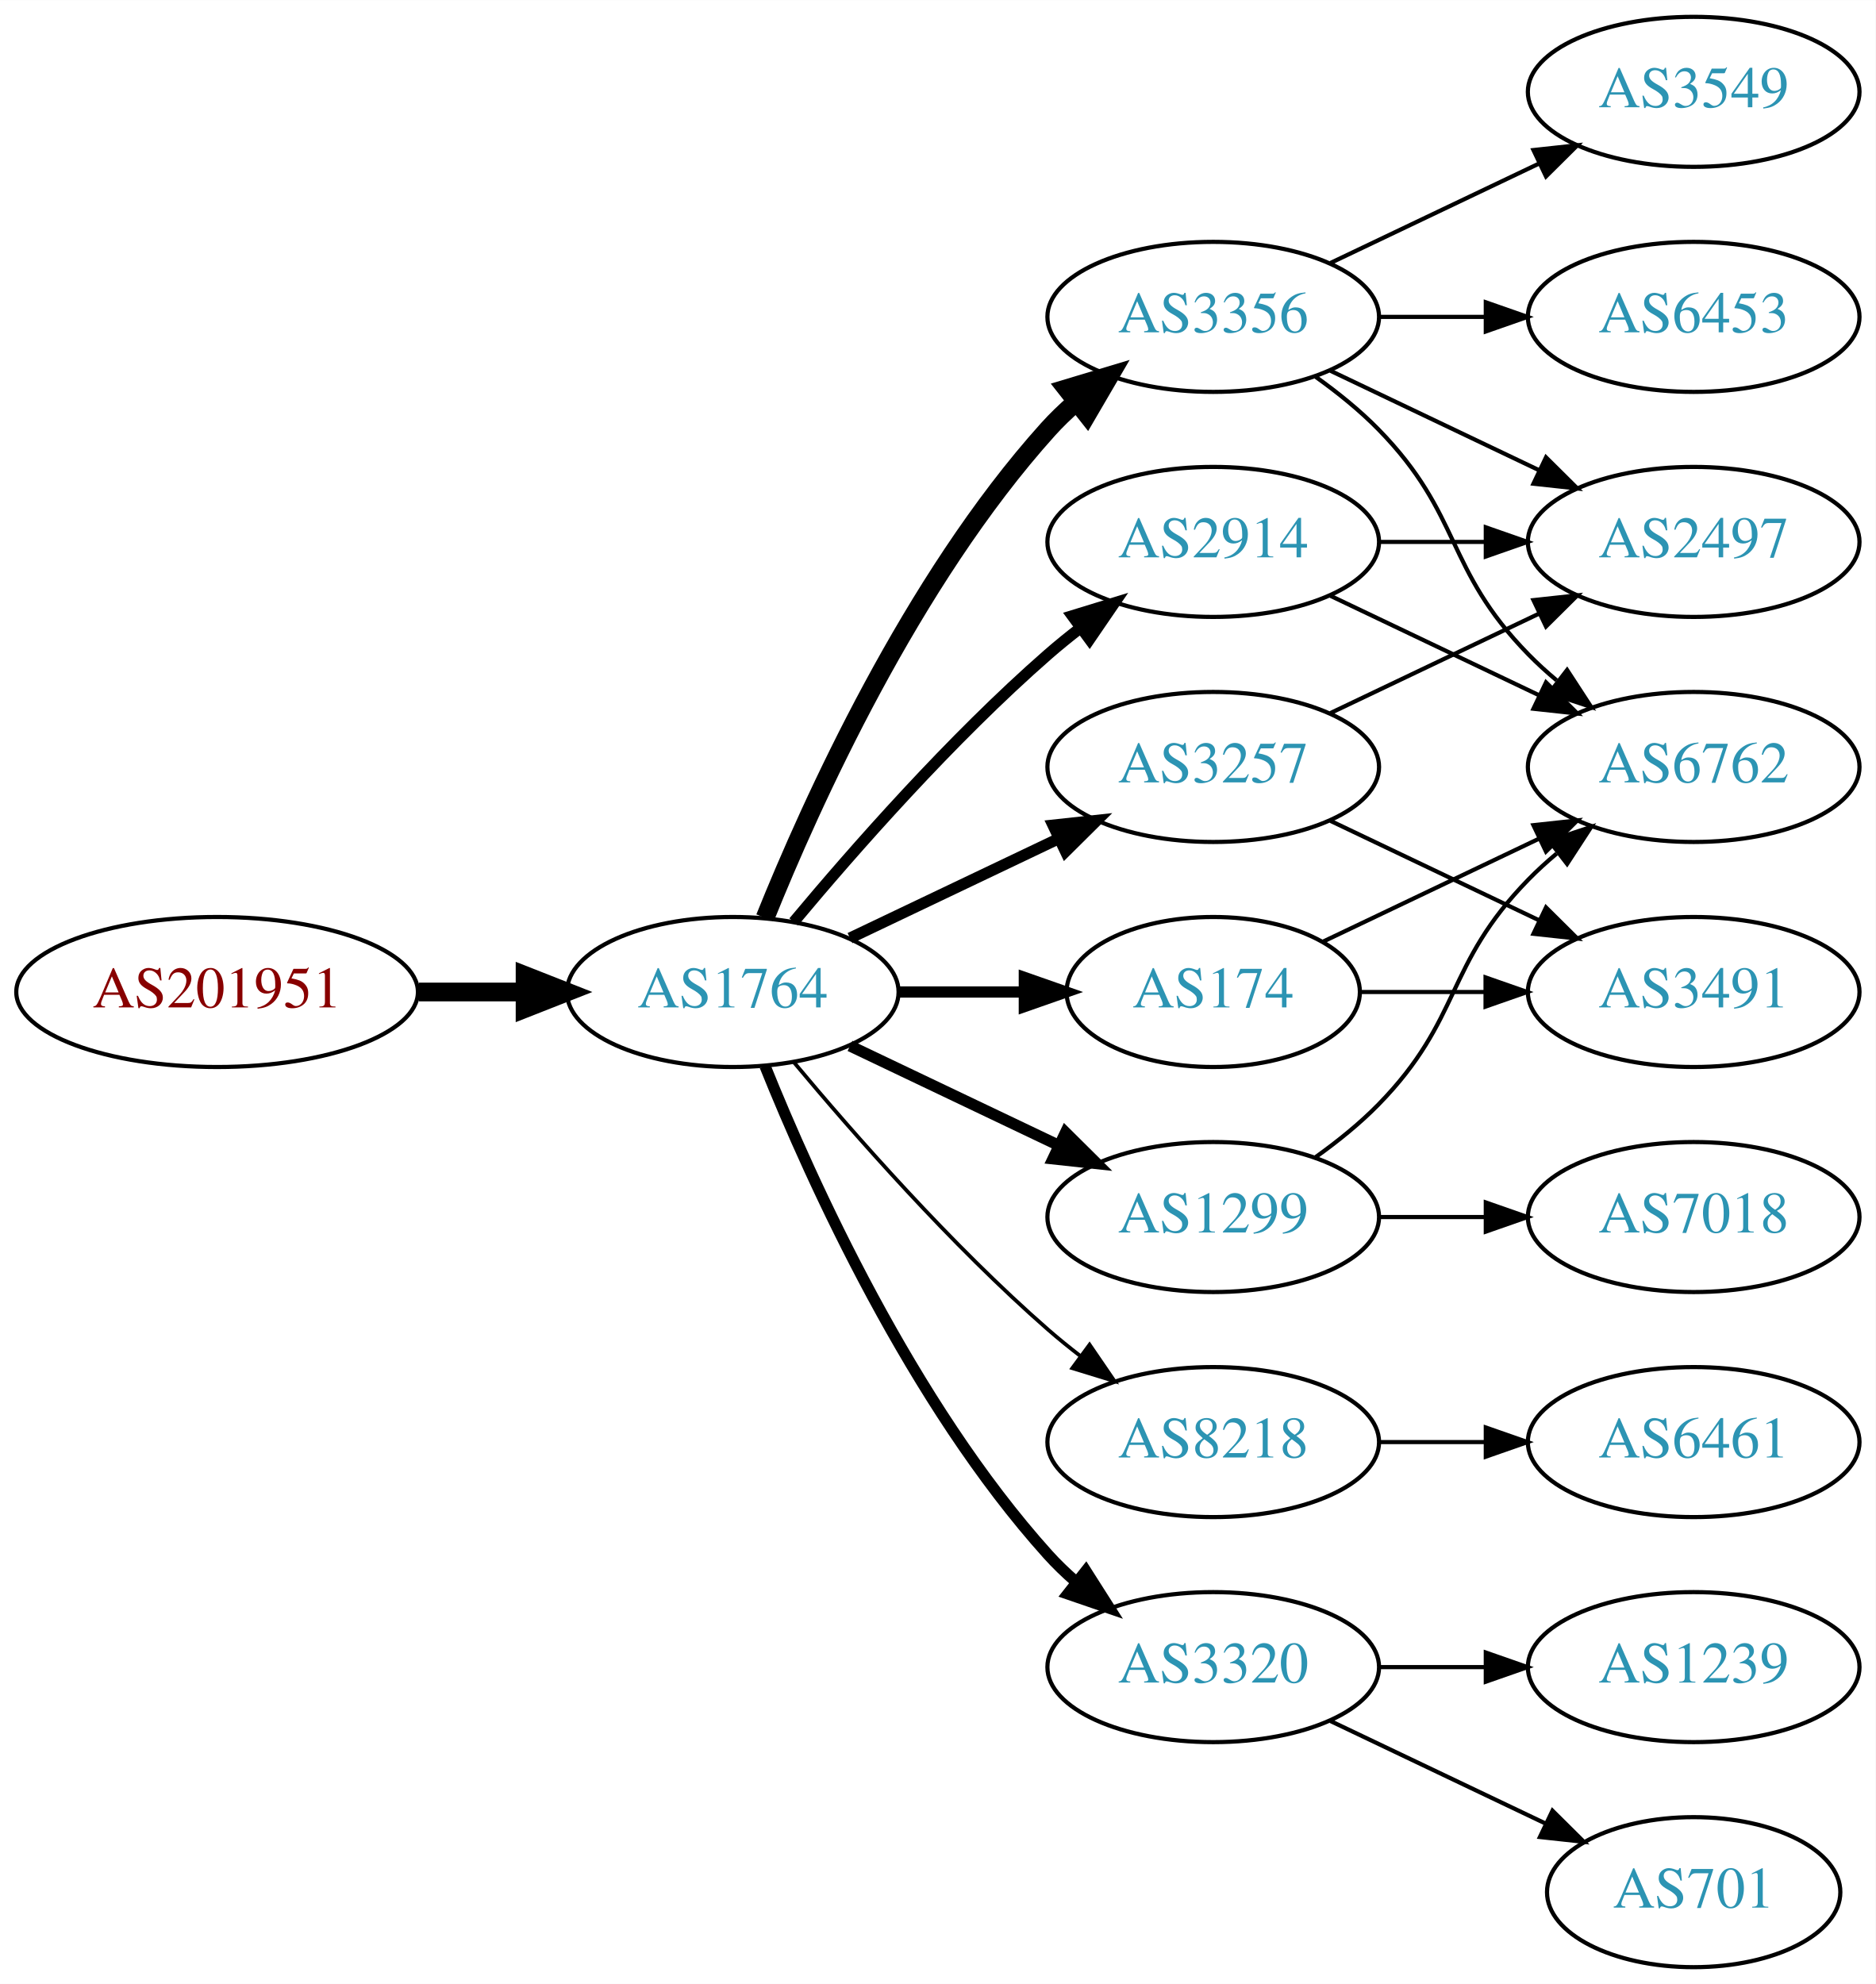
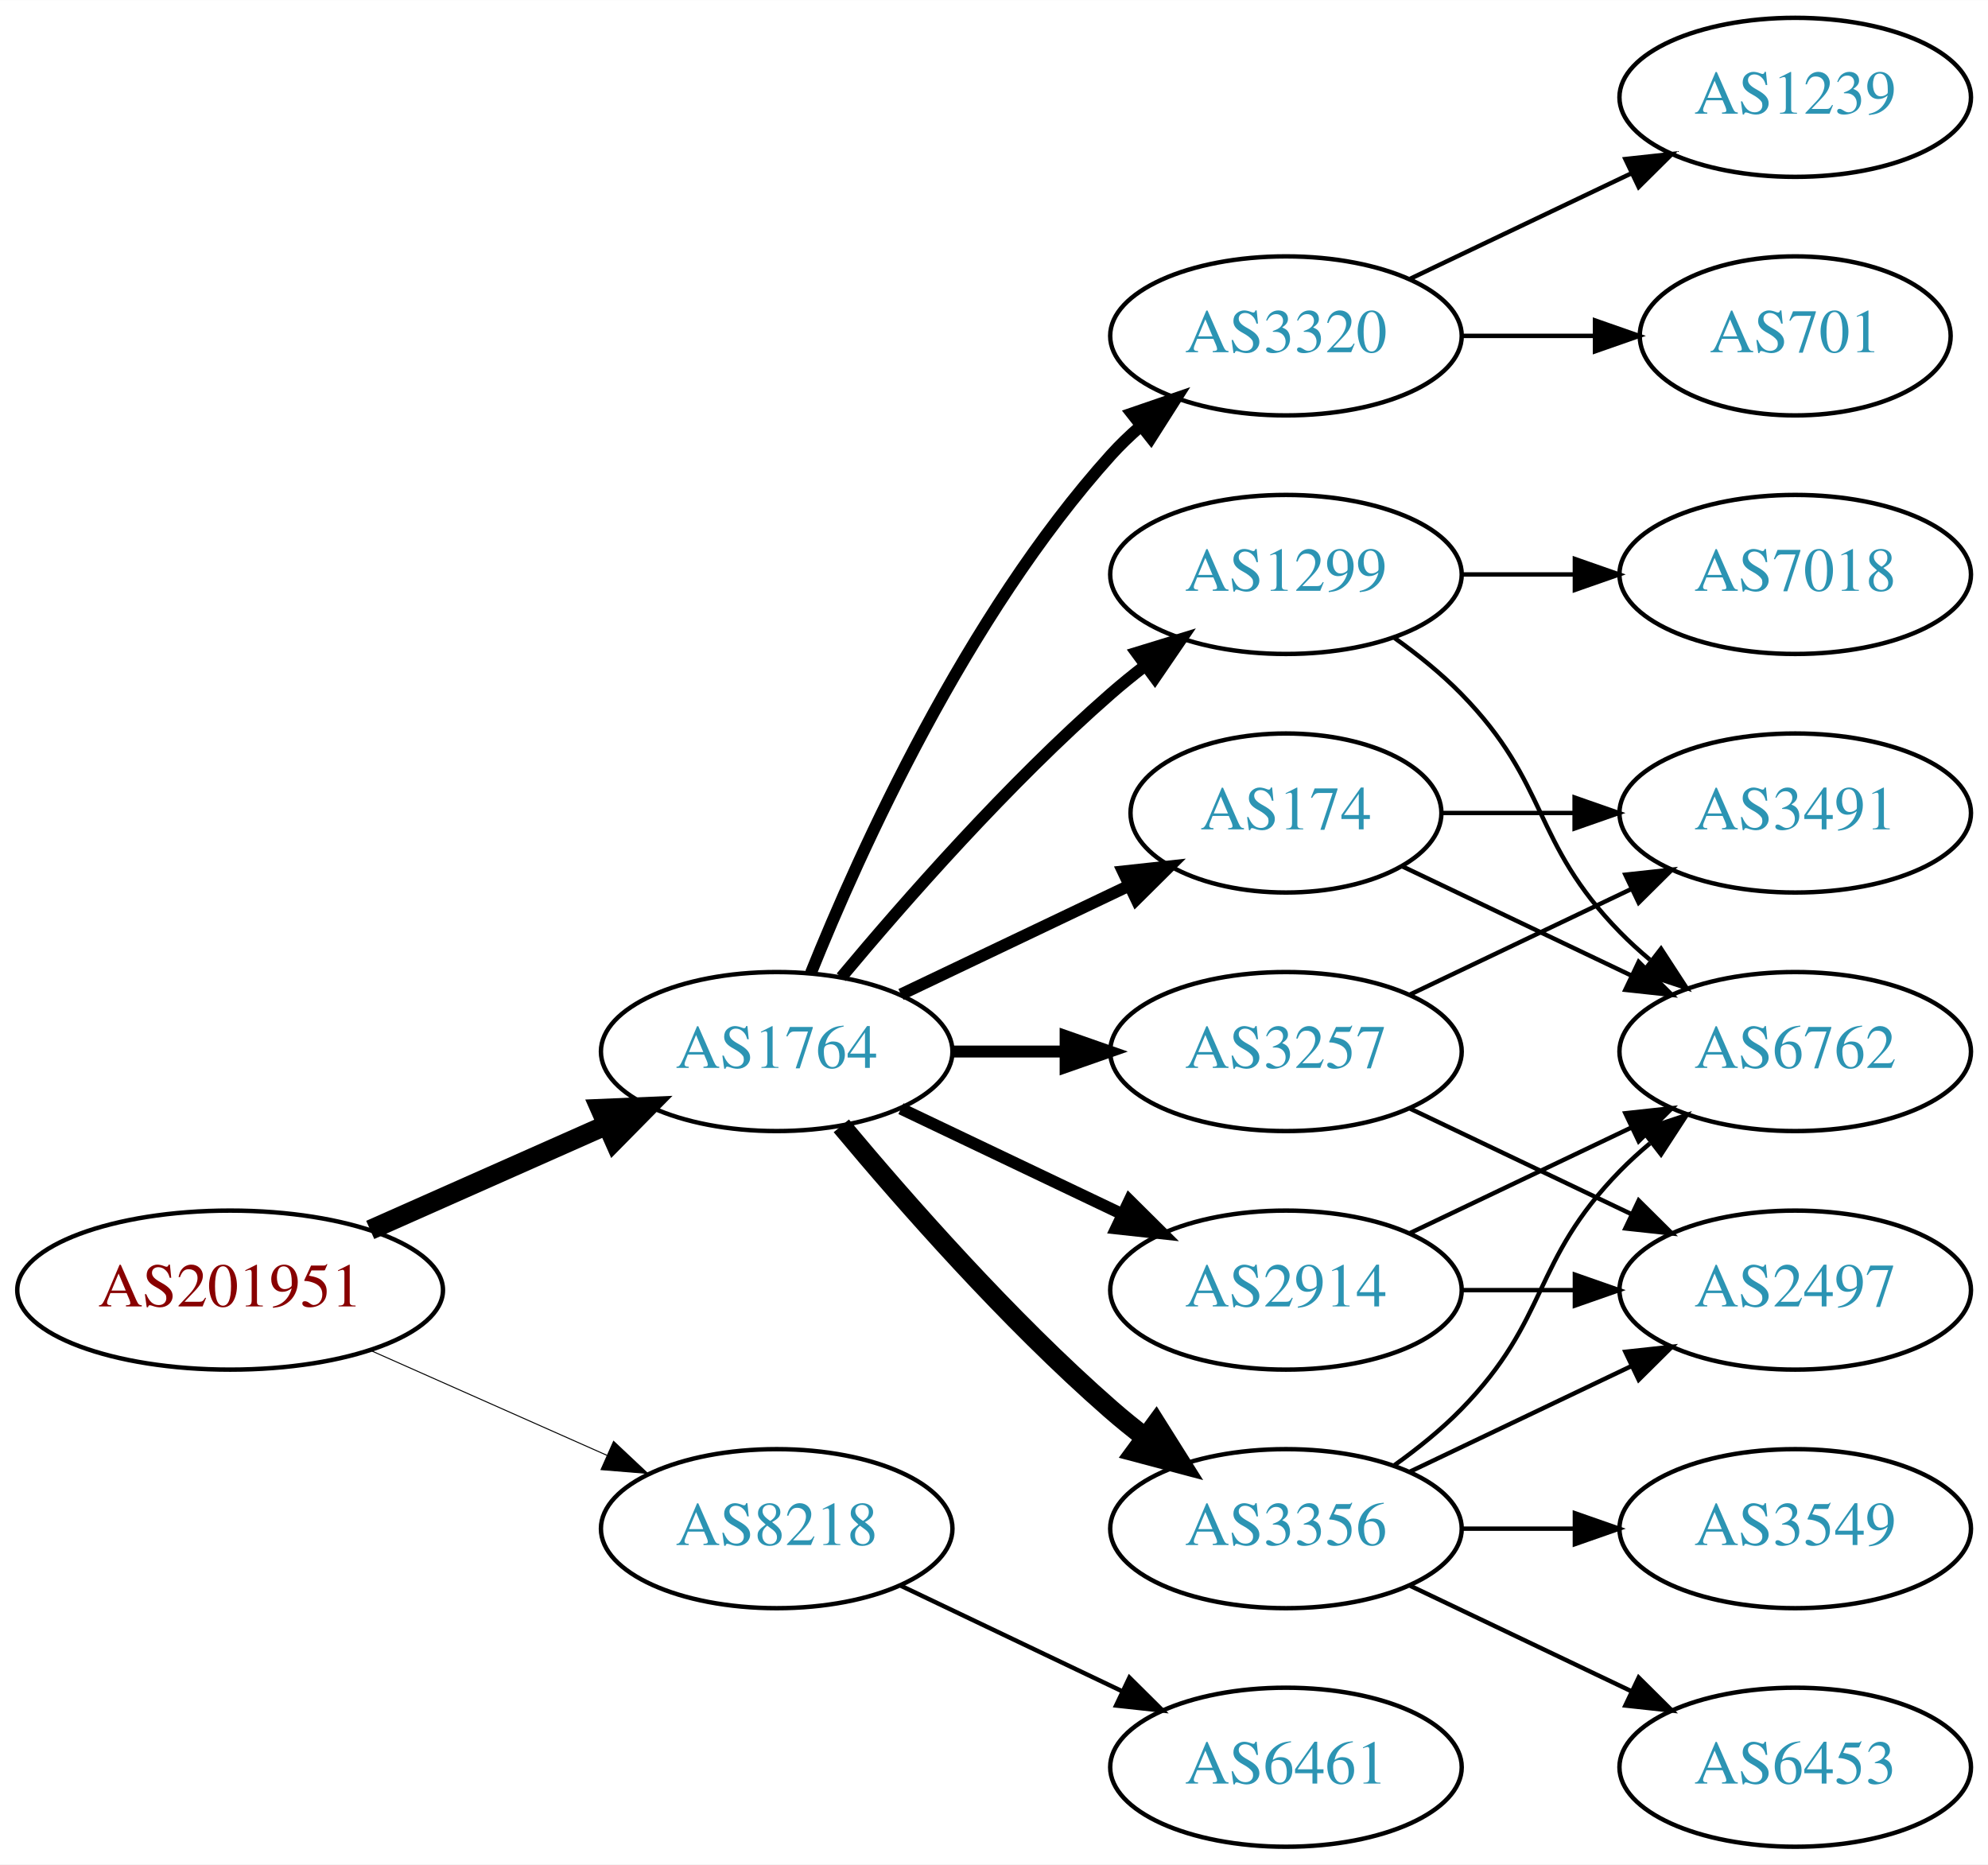
- <svg xmlns="http://www.w3.org/2000/svg" xmlns:xlink="http://www.w3.org/1999/xlink" width="450pt" height="476pt" viewBox="0.00 0.00 450.07 476.00">
-   <g id="graph0" class="graph" transform="scale(1 1) rotate(0) translate(4 472)">
-     <polygon fill="white" stroke="none" points="-4,4 -4,-472 446.07,-472 446.07,4 -4,4" />
+ <svg xmlns="http://www.w3.org/2000/svg" xmlns:xlink="http://www.w3.org/1999/xlink" width="450pt" height="422pt" viewBox="0.00 0.00 450.07 422.00">
+   <g id="graph0" class="graph" transform="scale(1 1) rotate(0) translate(4 418)">
+     <polygon fill="white" stroke="none" points="-4,4 -4,-418 446.07,-418 446.07,4 -4,4" />
    <g id="node1" class="node">
      <g id="a_node1">
        <a xlink:href="/asn/201951" xlink:title="AS201951 ~ DIMOCO Europe GmbH [AT]">
-           <ellipse fill="#ffffff" stroke="black" cx="48.096" cy="-234" rx="48.192" ry="18" />
-           <text text-anchor="middle" x="48.096" y="-230.3" font-family="Times,serif" font-size="14.00" fill="#880000">AS201951</text>
+           <ellipse fill="#ffffff" stroke="black" cx="48.096" cy="-126" rx="48.192" ry="18" />
+           <text text-anchor="middle" x="48.096" y="-122.3" font-family="Times,serif" font-size="14.00" fill="#880000">AS201951</text>
        </a>
      </g>
    </g>
    <g id="node2" class="node">
      <g id="a_node2">
        <a xlink:href="/asn/1764" xlink:title="AS1764 ~ NEXTLAYER-AS [AT]">
-           <ellipse fill="#ffffff" stroke="black" cx="171.838" cy="-234" rx="39.794" ry="18" />
-           <text text-anchor="middle" x="171.838" y="-230.3" font-family="Times,serif" font-size="14.00" fill="#2c94b3">AS1764</text>
+           <ellipse fill="#ffffff" stroke="black" cx="171.838" cy="-180" rx="39.794" ry="18" />
+           <text text-anchor="middle" x="171.838" y="-176.3" font-family="Times,serif" font-size="14.00" fill="#2c94b3">AS1764</text>
        </a>
      </g>
    </g>
    <g id="edge1" class="edge">
-       <path fill="none" stroke="black" stroke-width="4.5" d="M96.513,-234C104.867,-234 113.577,-234 121.969,-234" />
-       <polygon fill="black" stroke="black" stroke-width="4.5" points="122.004,-237.938 132.004,-234 122.004,-230.063 122.004,-237.938" />
+       <path fill="none" stroke="black" stroke-width="4.5" d="M79.816,-139.626C96.101,-146.85 116.238,-155.781 133.427,-163.406" />
+       <polygon fill="black" stroke="black" stroke-width="4.5" points="131.893,-167.033 142.631,-167.488 135.086,-159.834 131.893,-167.033" />
    </g>
    <g id="node3" class="node">
      <g id="a_node3">
-         <a xlink:href="/asn/3356" xlink:title="AS3356 ~ Level 3 Parent, LLC [US]">
-           <ellipse fill="#ffffff" stroke="black" cx="287.131" cy="-396" rx="39.794" ry="18" />
-           <text text-anchor="middle" x="287.131" y="-392.3" font-family="Times,serif" font-size="14.00" fill="#2c94b3">AS3356</text>
+         <a xlink:href="/asn/8218" xlink:title="AS8218 ~ legacy Neotelecoms [FR]">
+           <ellipse fill="#ffffff" stroke="black" cx="171.838" cy="-72" rx="39.794" ry="18" />
+           <text text-anchor="middle" x="171.838" y="-68.3" font-family="Times,serif" font-size="14.00" fill="#2c94b3">AS8218</text>
        </a>
      </g>
    </g>
    <g id="edge2" class="edge">
-       <path fill="none" stroke="black" stroke-width="4.5" d="M179.586,-251.787C190.637,-279.243 214.69,-332.578 247.484,-369 249.487,-371.224 251.706,-373.363 254.038,-375.397" />
-       <polygon fill="black" stroke="black" stroke-width="4.5" points="251.965,-378.777 262.257,-381.873 256.839,-372.591 251.965,-378.777" />
+       <path fill="none" stroke="black" stroke-width="0.225" d="M79.816,-112.374C96.101,-105.15 116.238,-96.219 133.427,-88.594" />
+       <polygon fill="black" stroke="black" stroke-width="0.225" points="134.909,-91.766 142.631,-84.512 132.07,-85.367 134.909,-91.766" />
    </g>
    <g id="node4" class="node">
      <g id="a_node4">
-         <a xlink:href="/asn/2914" xlink:title="AS2914 ~ NTT America, Inc. [US]">
-           <ellipse fill="#ffffff" stroke="black" cx="287.131" cy="-342" rx="39.794" ry="18" />
-           <text text-anchor="middle" x="287.131" y="-338.3" font-family="Times,serif" font-size="14.00" fill="#2c94b3">AS2914</text>
-         </a>
-       </g>
-     </g>
-     <g id="edge3" class="edge">
-       <path fill="none" stroke="black" stroke-width="2.7" d="M186.468,-250.817C200.751,-267.929 224.297,-294.745 247.484,-315 249.95,-317.154 252.589,-319.294 255.286,-321.372" />
-       <polygon fill="black" stroke="black" stroke-width="2.7" points="253.311,-324.264 263.44,-327.37 257.459,-318.625 253.311,-324.264" />
-     </g>
-     <g id="node5" class="node">
-       <g id="a_node5">
        <a xlink:href="/asn/174" xlink:title="AS174 ~ Cogent Communications [US]">
          <ellipse fill="#ffffff" stroke="black" cx="287.131" cy="-234" rx="35.194" ry="18" />
          <text text-anchor="middle" x="287.131" y="-230.3" font-family="Times,serif" font-size="14.00" fill="#2c94b3">AS174</text>
        </a>
      </g>
    </g>
+     <g id="edge3" class="edge">
+       <path fill="none" stroke="black" stroke-width="2.7" d="M199.974,-192.934C215.406,-200.29 234.892,-209.577 251.427,-217.459" />
+       <polygon fill="black" stroke="black" stroke-width="2.7" points="250.236,-220.768 260.769,-221.911 253.247,-214.449 250.236,-220.768" />
+     </g>
+     <g id="node5" class="node">
+       <g id="a_node5">
+         <a xlink:href="/asn/3356" xlink:title="AS3356 ~ Level 3 Parent, LLC [US]">
+           <ellipse fill="#ffffff" stroke="black" cx="287.131" cy="-72" rx="39.794" ry="18" />
+           <text text-anchor="middle" x="287.131" y="-68.3" font-family="Times,serif" font-size="14.00" fill="#2c94b3">AS3356</text>
+         </a>
+       </g>
+     </g>
    <g id="edge4" class="edge">
-       <path fill="none" stroke="black" stroke-width="2.7" d="M211.51,-234C221.215,-234 231.706,-234 241.669,-234" />
-       <polygon fill="black" stroke="black" stroke-width="2.7" points="241.805,-237.5 251.805,-234 241.805,-230.5 241.805,-237.5" />
+       <path fill="none" stroke="black" stroke-width="4.5" d="M186.468,-163.183C200.751,-146.071 224.297,-119.255 247.484,-99 249.95,-96.846 252.589,-94.706 255.286,-92.628" />
+       <polygon fill="black" stroke="black" stroke-width="4.5" points="257.718,-95.727 263.44,-86.63 253.052,-89.384 257.718,-95.727" />
    </g>
    <g id="node6" class="node">
      <g id="a_node6">
-         <a xlink:href="/asn/8218" xlink:title="AS8218 ~ legacy Neotelecoms [FR]">
+         <a xlink:href="/asn/2914" xlink:title="AS2914 ~ NTT America, Inc. [US]">
          <ellipse fill="#ffffff" stroke="black" cx="287.131" cy="-126" rx="39.794" ry="18" />
-           <text text-anchor="middle" x="287.131" y="-122.3" font-family="Times,serif" font-size="14.00" fill="#2c94b3">AS8218</text>
+           <text text-anchor="middle" x="287.131" y="-122.3" font-family="Times,serif" font-size="14.00" fill="#2c94b3">AS2914</text>
        </a>
      </g>
    </g>
    <g id="edge5" class="edge">
-       <path fill="none" stroke="black" stroke-width="0.9" d="M186.468,-217.183C200.751,-200.071 224.297,-173.255 247.484,-153 249.95,-150.846 252.589,-148.706 255.286,-146.628" />
-       <polygon fill="black" stroke="black" stroke-width="0.9" points="257.459,-149.375 263.44,-140.63 253.311,-143.736 257.459,-149.375" />
+       <path fill="none" stroke="black" stroke-width="2.7" d="M199.974,-167.066C214.968,-159.919 233.789,-150.948 250.013,-143.215" />
+       <polygon fill="black" stroke="black" stroke-width="2.7" points="251.695,-146.291 259.216,-138.829 248.683,-139.972 251.695,-146.291" />
    </g>
    <g id="node7" class="node">
      <g id="a_node7">
-         <a xlink:href="/asn/3320" xlink:title="AS3320 ~ DTAG [DE]">
-           <ellipse fill="#ffffff" stroke="black" cx="287.131" cy="-72" rx="39.794" ry="18" />
-           <text text-anchor="middle" x="287.131" y="-68.3" font-family="Times,serif" font-size="14.00" fill="#2c94b3">AS3320</text>
+         <a xlink:href="/asn/3257" xlink:title="AS3257 ~ GTT [DE]">
+           <ellipse fill="#ffffff" stroke="black" cx="287.131" cy="-180" rx="39.794" ry="18" />
+           <text text-anchor="middle" x="287.131" y="-176.3" font-family="Times,serif" font-size="14.00" fill="#2c94b3">AS3257</text>
        </a>
      </g>
    </g>
    <g id="edge6" class="edge">
-       <path fill="none" stroke="black" stroke-width="2.7" d="M179.586,-216.213C190.637,-188.757 214.69,-135.422 247.484,-99 249.487,-96.776 251.706,-94.637 254.038,-92.603" />
-       <polygon fill="black" stroke="black" stroke-width="2.7" points="256.569,-95.065 262.257,-86.127 252.236,-89.567 256.569,-95.065" />
+       <path fill="none" stroke="black" stroke-width="2.7" d="M211.51,-180C219.713,-180 228.477,-180 237.009,-180" />
+       <polygon fill="black" stroke="black" stroke-width="2.7" points="237.248,-183.5 247.248,-180 237.248,-176.5 237.248,-183.5" />
    </g>
    <g id="node8" class="node">
      <g id="a_node8">
        <a xlink:href="/asn/1299" xlink:title="AS1299 ~ Telia Carrier [EU]">
-           <ellipse fill="#ffffff" stroke="black" cx="287.131" cy="-180" rx="39.794" ry="18" />
-           <text text-anchor="middle" x="287.131" y="-176.3" font-family="Times,serif" font-size="14.00" fill="#2c94b3">AS1299</text>
+           <ellipse fill="#ffffff" stroke="black" cx="287.131" cy="-288" rx="39.794" ry="18" />
+           <text text-anchor="middle" x="287.131" y="-284.3" font-family="Times,serif" font-size="14.00" fill="#2c94b3">AS1299</text>
        </a>
      </g>
    </g>
    <g id="edge7" class="edge">
-       <path fill="none" stroke="black" stroke-width="2.7" d="M199.974,-221.066C214.968,-213.919 233.789,-204.948 250.013,-197.215" />
-       <polygon fill="black" stroke="black" stroke-width="2.7" points="251.695,-200.291 259.216,-192.829 248.683,-193.972 251.695,-200.291" />
+       <path fill="none" stroke="black" stroke-width="2.7" d="M186.468,-196.817C200.751,-213.929 224.297,-240.745 247.484,-261 249.95,-263.154 252.589,-265.294 255.286,-267.372" />
+       <polygon fill="black" stroke="black" stroke-width="2.7" points="253.311,-270.264 263.44,-273.37 257.459,-264.625 253.311,-270.264" />
    </g>
    <g id="node9" class="node">
      <g id="a_node9">
-         <a xlink:href="/asn/3257" xlink:title="AS3257 ~ GTT [DE]">
-           <ellipse fill="#ffffff" stroke="black" cx="287.131" cy="-288" rx="39.794" ry="18" />
-           <text text-anchor="middle" x="287.131" y="-284.3" font-family="Times,serif" font-size="14.00" fill="#2c94b3">AS3257</text>
+         <a xlink:href="/asn/3320" xlink:title="AS3320 ~ DTAG [DE]">
+           <ellipse fill="#ffffff" stroke="black" cx="287.131" cy="-342" rx="39.794" ry="18" />
+           <text text-anchor="middle" x="287.131" y="-338.3" font-family="Times,serif" font-size="14.00" fill="#2c94b3">AS3320</text>
        </a>
      </g>
    </g>
    <g id="edge8" class="edge">
-       <path fill="none" stroke="black" stroke-width="2.7" d="M199.974,-246.934C214.968,-254.081 233.789,-263.052 250.013,-270.785" />
-       <polygon fill="black" stroke="black" stroke-width="2.7" points="248.683,-274.028 259.216,-275.171 251.695,-267.709 248.683,-274.028" />
+       <path fill="none" stroke="black" stroke-width="2.7" d="M179.586,-197.787C190.637,-225.243 214.69,-278.578 247.484,-315 249.487,-317.224 251.706,-319.363 254.038,-321.397" />
+       <polygon fill="black" stroke="black" stroke-width="2.7" points="252.236,-324.433 262.257,-327.873 256.569,-318.935 252.236,-324.433" />
+     </g>
+     <g id="node18" class="node">
+       <g id="a_node18">
+         <a xlink:href="/asn/6461" xlink:title="AS6461 ~ Zayo Bandwidth [US]">
+           <ellipse fill="#ffffff" stroke="black" cx="287.131" cy="-18" rx="39.794" ry="18" />
+           <text text-anchor="middle" x="287.131" y="-14.3" font-family="Times,serif" font-size="14.00" fill="#2c94b3">AS6461</text>
+         </a>
+       </g>
+     </g>
+     <g id="edge23" class="edge">
+       <path fill="none" stroke="black" d="M199.974,-59.066C214.968,-51.919 233.789,-42.948 250.013,-35.215" />
+       <polygon fill="black" stroke="black" points="251.695,-38.291 259.216,-30.829 248.683,-31.972 251.695,-38.291" />
+     </g>
+     <g id="node11" class="node">
+       <g id="a_node11">
+         <a xlink:href="/asn/6762" xlink:title="AS6762 ~ TELECOM ITALIA SPARKLE S.p.A. [IT]">
+           <ellipse fill="#ffffff" stroke="black" cx="402.424" cy="-180" rx="39.794" ry="18" />
+           <text text-anchor="middle" x="402.424" y="-176.3" font-family="Times,serif" font-size="14.00" fill="#2c94b3">AS6762</text>
+         </a>
+       </g>
+     </g>
+     <g id="edge15" class="edge">
+       <path fill="none" stroke="black" d="M313.556,-221.881C328.859,-214.587 348.582,-205.186 365.464,-197.14" />
+       <polygon fill="black" stroke="black" points="366.983,-200.293 374.504,-192.831 363.971,-193.974 366.983,-200.293" />
+     </g>
+     <g id="node15" class="node">
+       <g id="a_node15">
+         <a xlink:href="/asn/3491" xlink:title="AS3491 ~ PCCW Global, Inc. [US]">
+           <ellipse fill="#ffffff" stroke="black" cx="402.424" cy="-234" rx="39.794" ry="18" />
+           <text text-anchor="middle" x="402.424" y="-230.3" font-family="Times,serif" font-size="14.00" fill="#2c94b3">AS3491</text>
+         </a>
+       </g>
+     </g>
+     <g id="edge16" class="edge">
+       <path fill="none" stroke="black" d="M322.43,-234C331.807,-234 342.158,-234 352.192,-234" />
+       <polygon fill="black" stroke="black" points="352.481,-237.5 362.481,-234 352.481,-230.5 352.481,-237.5" />
    </g>
    <g id="node10" class="node">
      <g id="a_node10">
-         <a xlink:href="/asn/6762" xlink:title="AS6762 ~ TELECOM ITALIA SPARKLE S.p.A. [IT]">
-           <ellipse fill="#ffffff" stroke="black" cx="402.424" cy="-288" rx="39.794" ry="18" />
-           <text text-anchor="middle" x="402.424" y="-284.3" font-family="Times,serif" font-size="14.00" fill="#2c94b3">AS6762</text>
+         <a xlink:href="/asn/6453" xlink:title="AS6453 ~ TATA COMMUNICATIONS (AMERICA) INC [US]">
+           <ellipse fill="#ffffff" stroke="black" cx="402.424" cy="-18" rx="39.794" ry="18" />
+           <text text-anchor="middle" x="402.424" y="-14.3" font-family="Times,serif" font-size="14.00" fill="#2c94b3">AS6453</text>
        </a>
      </g>
    </g>
    <g id="edge9" class="edge">
-       <path fill="none" stroke="black" d="M311.725,-381.611C316.981,-377.852 322.313,-373.563 326.777,-369 346.95,-348.383 342.605,-335.617 362.777,-315 364.87,-312.861 367.154,-310.782 369.53,-308.79" />
-       <polygon fill="black" stroke="black" points="372.049,-311.268 377.83,-302.389 367.774,-305.725 372.049,-311.268" />
-     </g>
-     <g id="node11" class="node">
-       <g id="a_node11">
-         <a xlink:href="/asn/2497" xlink:title="AS2497 ~ Internet Initiative Japan Inc. [JP]">
-           <ellipse fill="#ffffff" stroke="black" cx="402.424" cy="-342" rx="39.794" ry="18" />
-           <text text-anchor="middle" x="402.424" y="-338.3" font-family="Times,serif" font-size="14.00" fill="#2c94b3">AS2497</text>
-         </a>
-       </g>
+       <path fill="none" stroke="black" d="M315.267,-59.066C330.261,-51.919 349.082,-42.948 365.306,-35.215" />
+       <polygon fill="black" stroke="black" points="366.988,-38.291 374.509,-30.829 363.976,-31.972 366.988,-38.291" />
    </g>
    <g id="edge10" class="edge">
-       <path fill="none" stroke="black" d="M315.267,-383.066C330.261,-375.919 349.082,-366.948 365.306,-359.215" />
-       <polygon fill="black" stroke="black" points="366.988,-362.291 374.509,-354.829 363.976,-355.972 366.988,-362.291" />
+       <path fill="none" stroke="black" d="M311.725,-86.389C316.981,-90.148 322.313,-94.437 326.777,-99 346.95,-119.617 342.605,-132.383 362.777,-153 364.87,-155.139 367.154,-157.218 369.53,-159.21" />
+       <polygon fill="black" stroke="black" points="367.774,-162.275 377.83,-165.611 372.049,-156.732 367.774,-162.275" />
    </g>
    <g id="node12" class="node">
      <g id="a_node12">
        <a xlink:href="/asn/3549" xlink:title="AS3549 ~ Level 3 Parent, LLC [US]">
-           <ellipse fill="#ffffff" stroke="black" cx="402.424" cy="-450" rx="39.794" ry="18" />
-           <text text-anchor="middle" x="402.424" y="-446.3" font-family="Times,serif" font-size="14.00" fill="#2c94b3">AS3549</text>
+           <ellipse fill="#ffffff" stroke="black" cx="402.424" cy="-72" rx="39.794" ry="18" />
+           <text text-anchor="middle" x="402.424" y="-68.3" font-family="Times,serif" font-size="14.00" fill="#2c94b3">AS3549</text>
        </a>
      </g>
    </g>
    <g id="edge11" class="edge">
-       <path fill="none" stroke="black" d="M315.267,-408.934C330.261,-416.081 349.082,-425.052 365.306,-432.785" />
-       <polygon fill="black" stroke="black" points="363.976,-436.028 374.509,-437.171 366.988,-429.709 363.976,-436.028" />
+       <path fill="none" stroke="black" d="M326.803,-72C335.006,-72 343.77,-72 352.302,-72" />
+       <polygon fill="black" stroke="black" points="352.541,-75.5 362.541,-72 352.541,-68.5 352.541,-75.5" />
    </g>
    <g id="node13" class="node">
      <g id="a_node13">
-         <a xlink:href="/asn/6453" xlink:title="AS6453 ~ TATA COMMUNICATIONS (AMERICA) INC [US]">
-           <ellipse fill="#ffffff" stroke="black" cx="402.424" cy="-396" rx="39.794" ry="18" />
-           <text text-anchor="middle" x="402.424" y="-392.3" font-family="Times,serif" font-size="14.00" fill="#2c94b3">AS6453</text>
+         <a xlink:href="/asn/2497" xlink:title="AS2497 ~ Internet Initiative Japan Inc. [JP]">
+           <ellipse fill="#ffffff" stroke="black" cx="402.424" cy="-126" rx="39.794" ry="18" />
+           <text text-anchor="middle" x="402.424" y="-122.3" font-family="Times,serif" font-size="14.00" fill="#2c94b3">AS2497</text>
        </a>
      </g>
    </g>
    <g id="edge12" class="edge">
-       <path fill="none" stroke="black" d="M326.803,-396C335.006,-396 343.77,-396 352.302,-396" />
-       <polygon fill="black" stroke="black" points="352.541,-399.5 362.541,-396 352.541,-392.5 352.541,-399.5" />
+       <path fill="none" stroke="black" d="M315.267,-84.934C330.261,-92.081 349.082,-101.052 365.306,-108.785" />
+       <polygon fill="black" stroke="black" points="363.976,-112.028 374.509,-113.171 366.988,-105.709 363.976,-112.028" />
+     </g>
+     <g id="edge19" class="edge">
+       <path fill="none" stroke="black" d="M315.267,-138.934C330.261,-146.081 349.082,-155.052 365.306,-162.785" />
+       <polygon fill="black" stroke="black" points="363.976,-166.028 374.509,-167.171 366.988,-159.709 363.976,-166.028" />
+     </g>
+     <g id="edge20" class="edge">
+       <path fill="none" stroke="black" d="M326.803,-126C335.006,-126 343.77,-126 352.302,-126" />
+       <polygon fill="black" stroke="black" points="352.541,-129.5 362.541,-126 352.541,-122.5 352.541,-129.5" />
+     </g>
+     <g id="edge22" class="edge">
+       <path fill="none" stroke="black" d="M315.267,-167.066C330.261,-159.919 349.082,-150.948 365.306,-143.215" />
+       <polygon fill="black" stroke="black" points="366.988,-146.291 374.509,-138.829 363.976,-139.972 366.988,-146.291" />
+     </g>
+     <g id="edge21" class="edge">
+       <path fill="none" stroke="black" d="M315.267,-192.934C330.261,-200.081 349.082,-209.052 365.306,-216.785" />
+       <polygon fill="black" stroke="black" points="363.976,-220.028 374.509,-221.171 366.988,-213.709 363.976,-220.028" />
    </g>
    <g id="edge13" class="edge">
-       <path fill="none" stroke="black" d="M315.267,-329.066C330.261,-321.919 349.082,-312.948 365.306,-305.215" />
-       <polygon fill="black" stroke="black" points="366.988,-308.291 374.509,-300.829 363.976,-301.972 366.988,-308.291" />
-     </g>
-     <g id="edge14" class="edge">
-       <path fill="none" stroke="black" d="M326.803,-342C335.006,-342 343.77,-342 352.302,-342" />
-       <polygon fill="black" stroke="black" points="352.541,-345.5 362.541,-342 352.541,-338.5 352.541,-345.5" />
-     </g>
-     <g id="edge16" class="edge">
-       <path fill="none" stroke="black" d="M313.556,-246.119C328.859,-253.413 348.582,-262.814 365.464,-270.86" />
-       <polygon fill="black" stroke="black" points="363.971,-274.026 374.504,-275.169 366.983,-267.707 363.971,-274.026" />
+       <path fill="none" stroke="black" d="M311.725,-273.611C316.981,-269.852 322.313,-265.563 326.777,-261 346.95,-240.383 342.605,-227.617 362.777,-207 364.87,-204.861 367.154,-202.782 369.53,-200.79" />
+       <polygon fill="black" stroke="black" points="372.049,-203.268 377.83,-194.389 367.774,-197.725 372.049,-203.268" />
    </g>
    <g id="node14" class="node">
      <g id="a_node14">
-         <a xlink:href="/asn/3491" xlink:title="AS3491 ~ PCCW Global, Inc. [US]">
-           <ellipse fill="#ffffff" stroke="black" cx="402.424" cy="-234" rx="39.794" ry="18" />
-           <text text-anchor="middle" x="402.424" y="-230.3" font-family="Times,serif" font-size="14.00" fill="#2c94b3">AS3491</text>
-         </a>
-       </g>
-     </g>
-     <g id="edge15" class="edge">
-       <path fill="none" stroke="black" d="M322.43,-234C331.807,-234 342.158,-234 352.192,-234" />
-       <polygon fill="black" stroke="black" points="352.481,-237.5 362.481,-234 352.481,-230.5 352.481,-237.5" />
-     </g>
-     <g id="node15" class="node">
-       <g id="a_node15">
-         <a xlink:href="/asn/6461" xlink:title="AS6461 ~ Zayo Bandwidth [US]">
-           <ellipse fill="#ffffff" stroke="black" cx="402.424" cy="-126" rx="39.794" ry="18" />
-           <text text-anchor="middle" x="402.424" y="-122.3" font-family="Times,serif" font-size="14.00" fill="#2c94b3">AS6461</text>
-         </a>
-       </g>
-     </g>
-     <g id="edge17" class="edge">
-       <path fill="none" stroke="black" d="M326.803,-126C335.006,-126 343.77,-126 352.302,-126" />
-       <polygon fill="black" stroke="black" points="352.541,-129.5 362.541,-126 352.541,-122.5 352.541,-129.5" />
+         <a xlink:href="/asn/7018" xlink:title="AS7018 ~ AT&amp;T Services, Inc. [US]">
+           <ellipse fill="#ffffff" stroke="black" cx="402.424" cy="-288" rx="39.794" ry="18" />
+           <text text-anchor="middle" x="402.424" y="-284.3" font-family="Times,serif" font-size="14.00" fill="#2c94b3">AS7018</text>
+         </a>
+       </g>
+     </g>
+     <g id="edge14" class="edge">
+       <path fill="none" stroke="black" d="M326.803,-288C335.006,-288 343.77,-288 352.302,-288" />
+       <polygon fill="black" stroke="black" points="352.541,-291.5 362.541,-288 352.541,-284.5 352.541,-291.5" />
    </g>
    <g id="node16" class="node">
      <g id="a_node16">
        <a xlink:href="/asn/701" xlink:title="AS701 ~ UUNET [US]">
-           <ellipse fill="#ffffff" stroke="black" cx="402.424" cy="-18" rx="35.194" ry="18" />
-           <text text-anchor="middle" x="402.424" y="-14.3" font-family="Times,serif" font-size="14.00" fill="#2c94b3">AS701</text>
-         </a>
-       </g>
-     </g>
-     <g id="edge18" class="edge">
-       <path fill="none" stroke="black" d="M315.267,-59.066C330.699,-51.71 350.185,-42.423 366.72,-34.541" />
-       <polygon fill="black" stroke="black" points="368.54,-37.551 376.062,-30.089 365.529,-31.232 368.54,-37.551" />
+           <ellipse fill="#ffffff" stroke="black" cx="402.424" cy="-342" rx="35.194" ry="18" />
+           <text text-anchor="middle" x="402.424" y="-338.3" font-family="Times,serif" font-size="14.00" fill="#2c94b3">AS701</text>
+         </a>
+       </g>
+     </g>
+     <g id="edge17" class="edge">
+       <path fill="none" stroke="black" d="M326.803,-342C336.508,-342 346.999,-342 356.962,-342" />
+       <polygon fill="black" stroke="black" points="357.098,-345.5 367.098,-342 357.098,-338.5 357.098,-345.5" />
    </g>
    <g id="node17" class="node">
      <g id="a_node17">
        <a xlink:href="/asn/1239" xlink:title="AS1239 ~ Sprint [US]">
-           <ellipse fill="#ffffff" stroke="black" cx="402.424" cy="-72" rx="39.794" ry="18" />
-           <text text-anchor="middle" x="402.424" y="-68.3" font-family="Times,serif" font-size="14.00" fill="#2c94b3">AS1239</text>
-         </a>
-       </g>
-     </g>
-     <g id="edge19" class="edge">
-       <path fill="none" stroke="black" d="M326.803,-72C335.006,-72 343.77,-72 352.302,-72" />
-       <polygon fill="black" stroke="black" points="352.541,-75.5 362.541,-72 352.541,-68.5 352.541,-75.5" />
-     </g>
-     <g id="edge20" class="edge">
-       <path fill="none" stroke="black" d="M311.725,-194.389C316.981,-198.148 322.313,-202.437 326.777,-207 346.95,-227.617 342.605,-240.383 362.777,-261 364.87,-263.139 367.154,-265.218 369.53,-267.21" />
-       <polygon fill="black" stroke="black" points="367.774,-270.275 377.83,-273.611 372.049,-264.732 367.774,-270.275" />
-     </g>
-     <g id="node18" class="node">
-       <g id="a_node18">
-         <a xlink:href="/asn/7018" xlink:title="AS7018 ~ AT&amp;T Services, Inc. [US]">
-           <ellipse fill="#ffffff" stroke="black" cx="402.424" cy="-180" rx="39.794" ry="18" />
-           <text text-anchor="middle" x="402.424" y="-176.3" font-family="Times,serif" font-size="14.00" fill="#2c94b3">AS7018</text>
-         </a>
-       </g>
-     </g>
-     <g id="edge21" class="edge">
-       <path fill="none" stroke="black" d="M326.803,-180C335.006,-180 343.77,-180 352.302,-180" />
-       <polygon fill="black" stroke="black" points="352.541,-183.5 362.541,-180 352.541,-176.5 352.541,-183.5" />
-     </g>
-     <g id="edge22" class="edge">
-       <path fill="none" stroke="black" d="M315.267,-300.934C330.261,-308.081 349.082,-317.052 365.306,-324.785" />
-       <polygon fill="black" stroke="black" points="363.976,-328.028 374.509,-329.171 366.988,-321.709 363.976,-328.028" />
-     </g>
-     <g id="edge23" class="edge">
-       <path fill="none" stroke="black" d="M315.267,-275.066C330.261,-267.919 349.082,-258.948 365.306,-251.215" />
-       <polygon fill="black" stroke="black" points="366.988,-254.291 374.509,-246.829 363.976,-247.972 366.988,-254.291" />
+           <ellipse fill="#ffffff" stroke="black" cx="402.424" cy="-396" rx="39.794" ry="18" />
+           <text text-anchor="middle" x="402.424" y="-392.3" font-family="Times,serif" font-size="14.00" fill="#2c94b3">AS1239</text>
+         </a>
+       </g>
+     </g>
+     <g id="edge18" class="edge">
+       <path fill="none" stroke="black" d="M315.267,-354.934C330.261,-362.081 349.082,-371.052 365.306,-378.785" />
+       <polygon fill="black" stroke="black" points="363.976,-382.028 374.509,-383.171 366.988,-375.709 363.976,-382.028" />
    </g>
  </g>
</svg>
